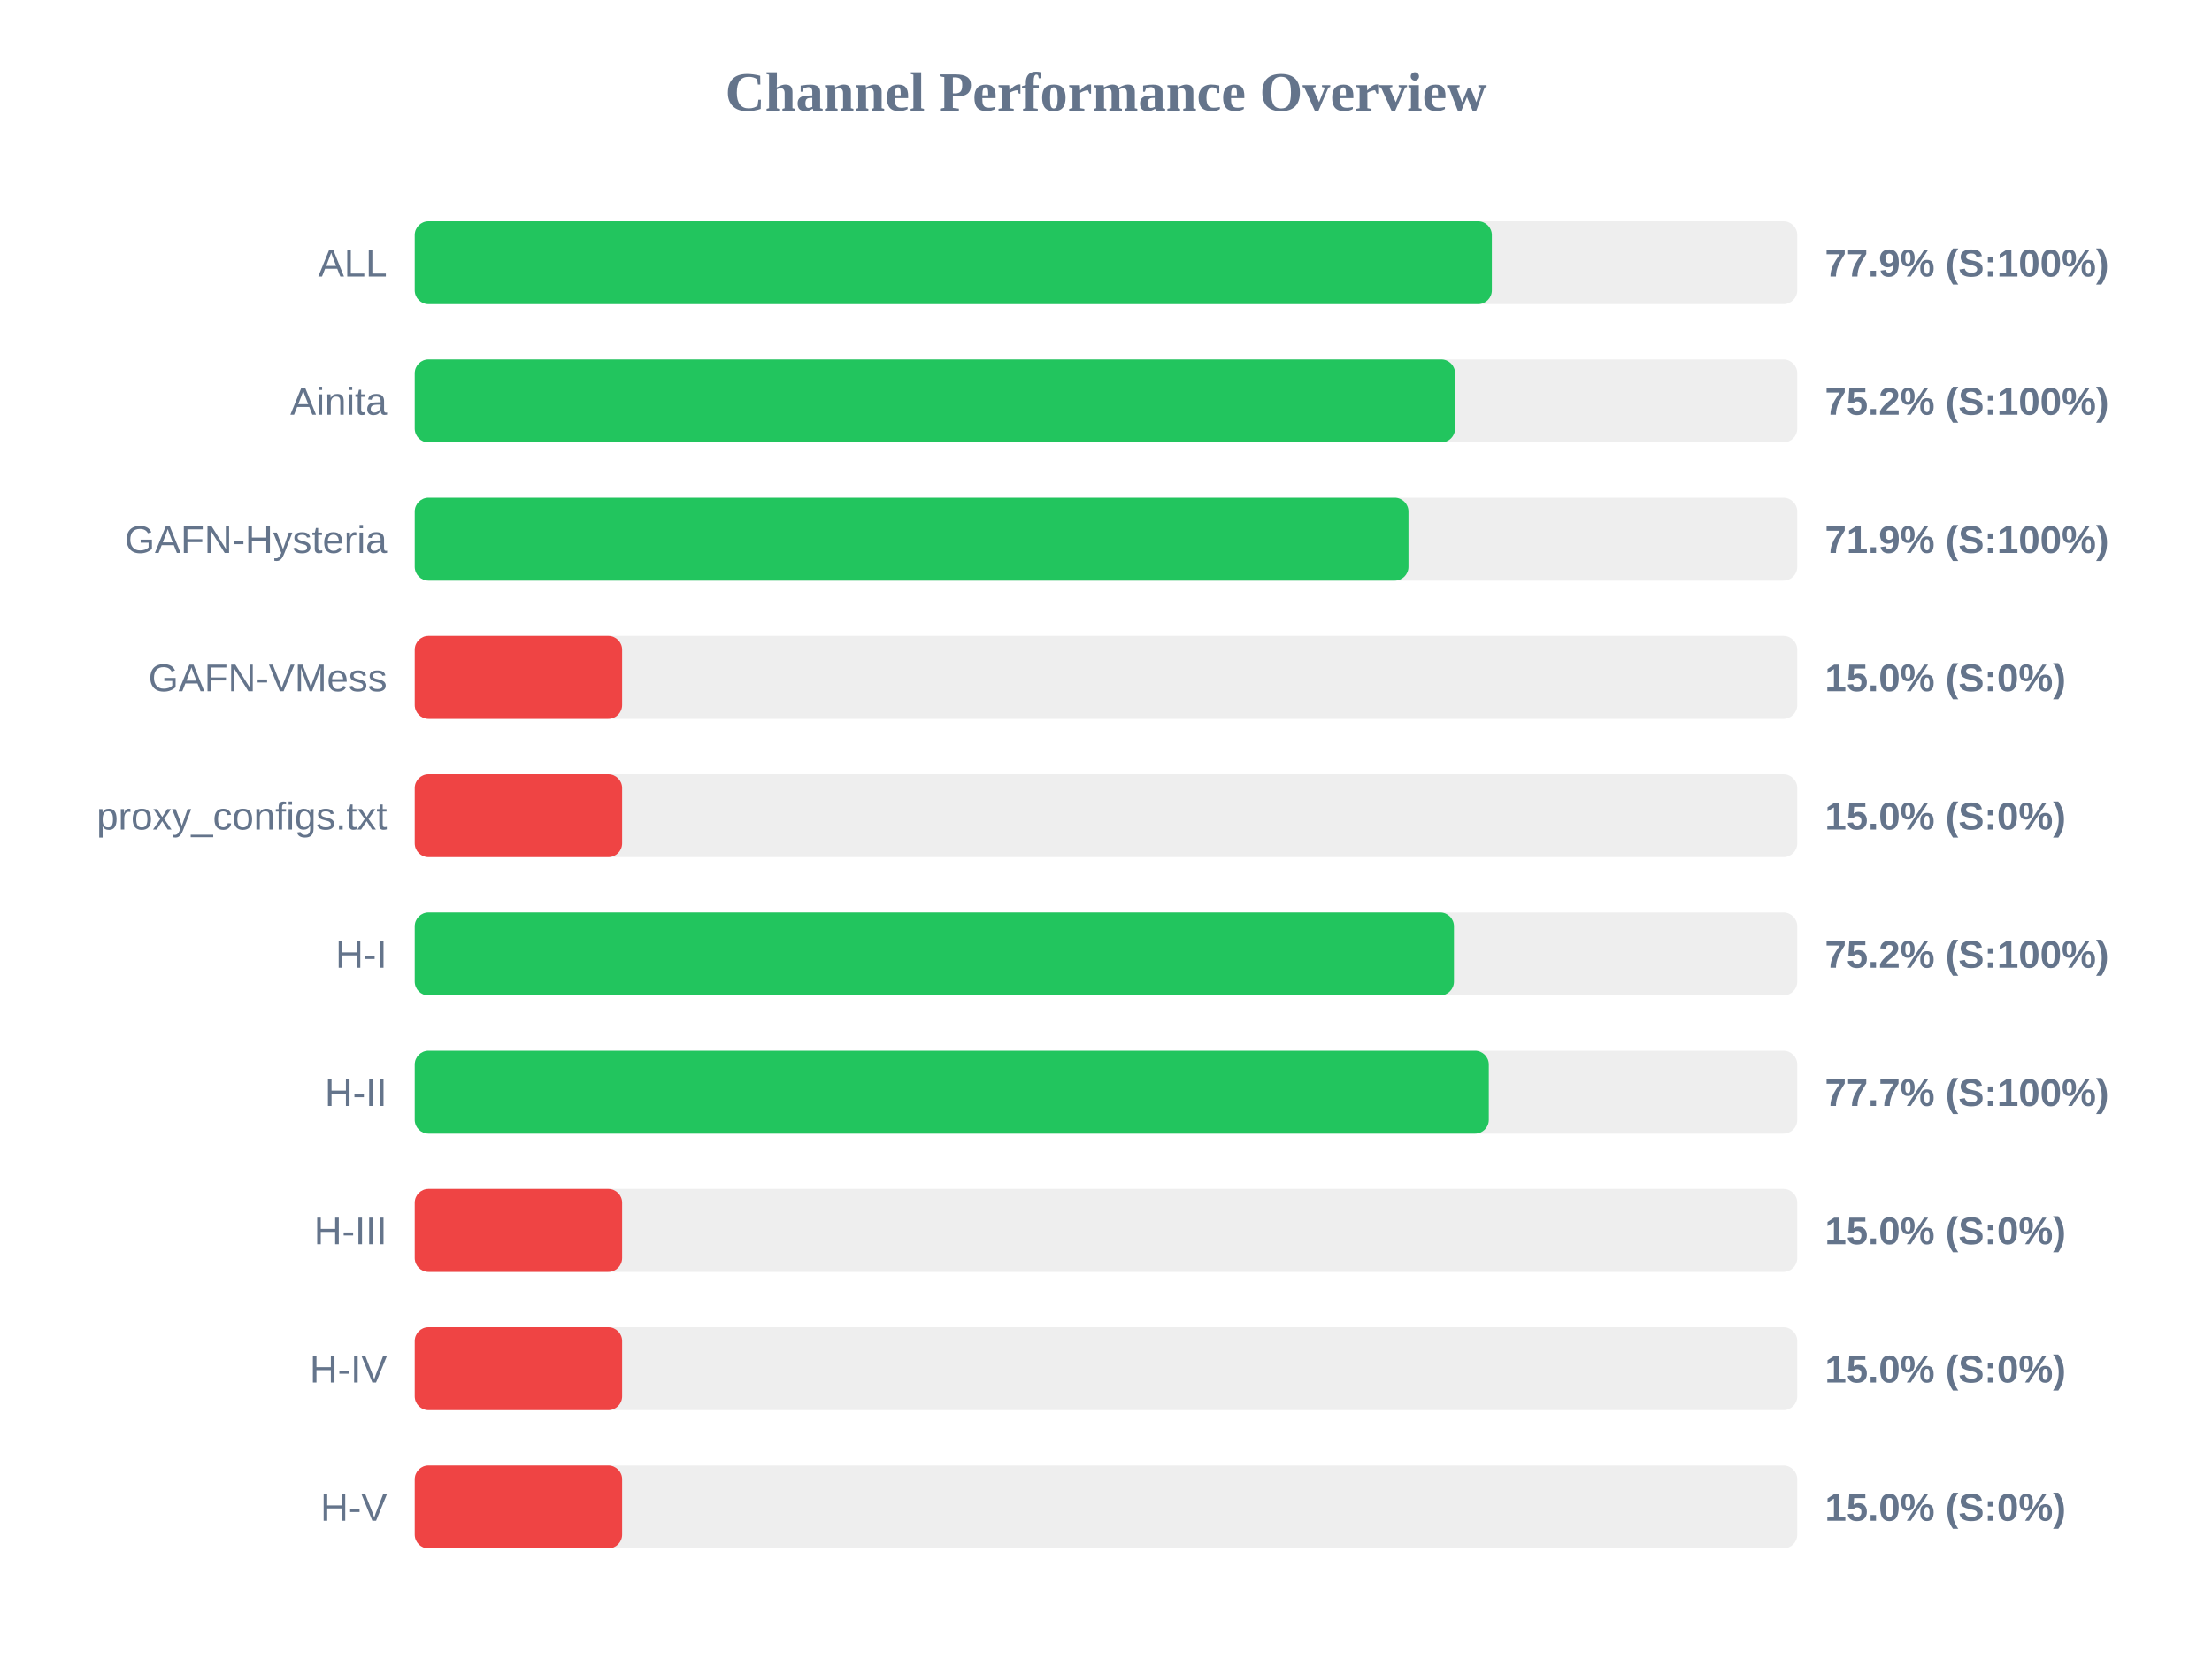
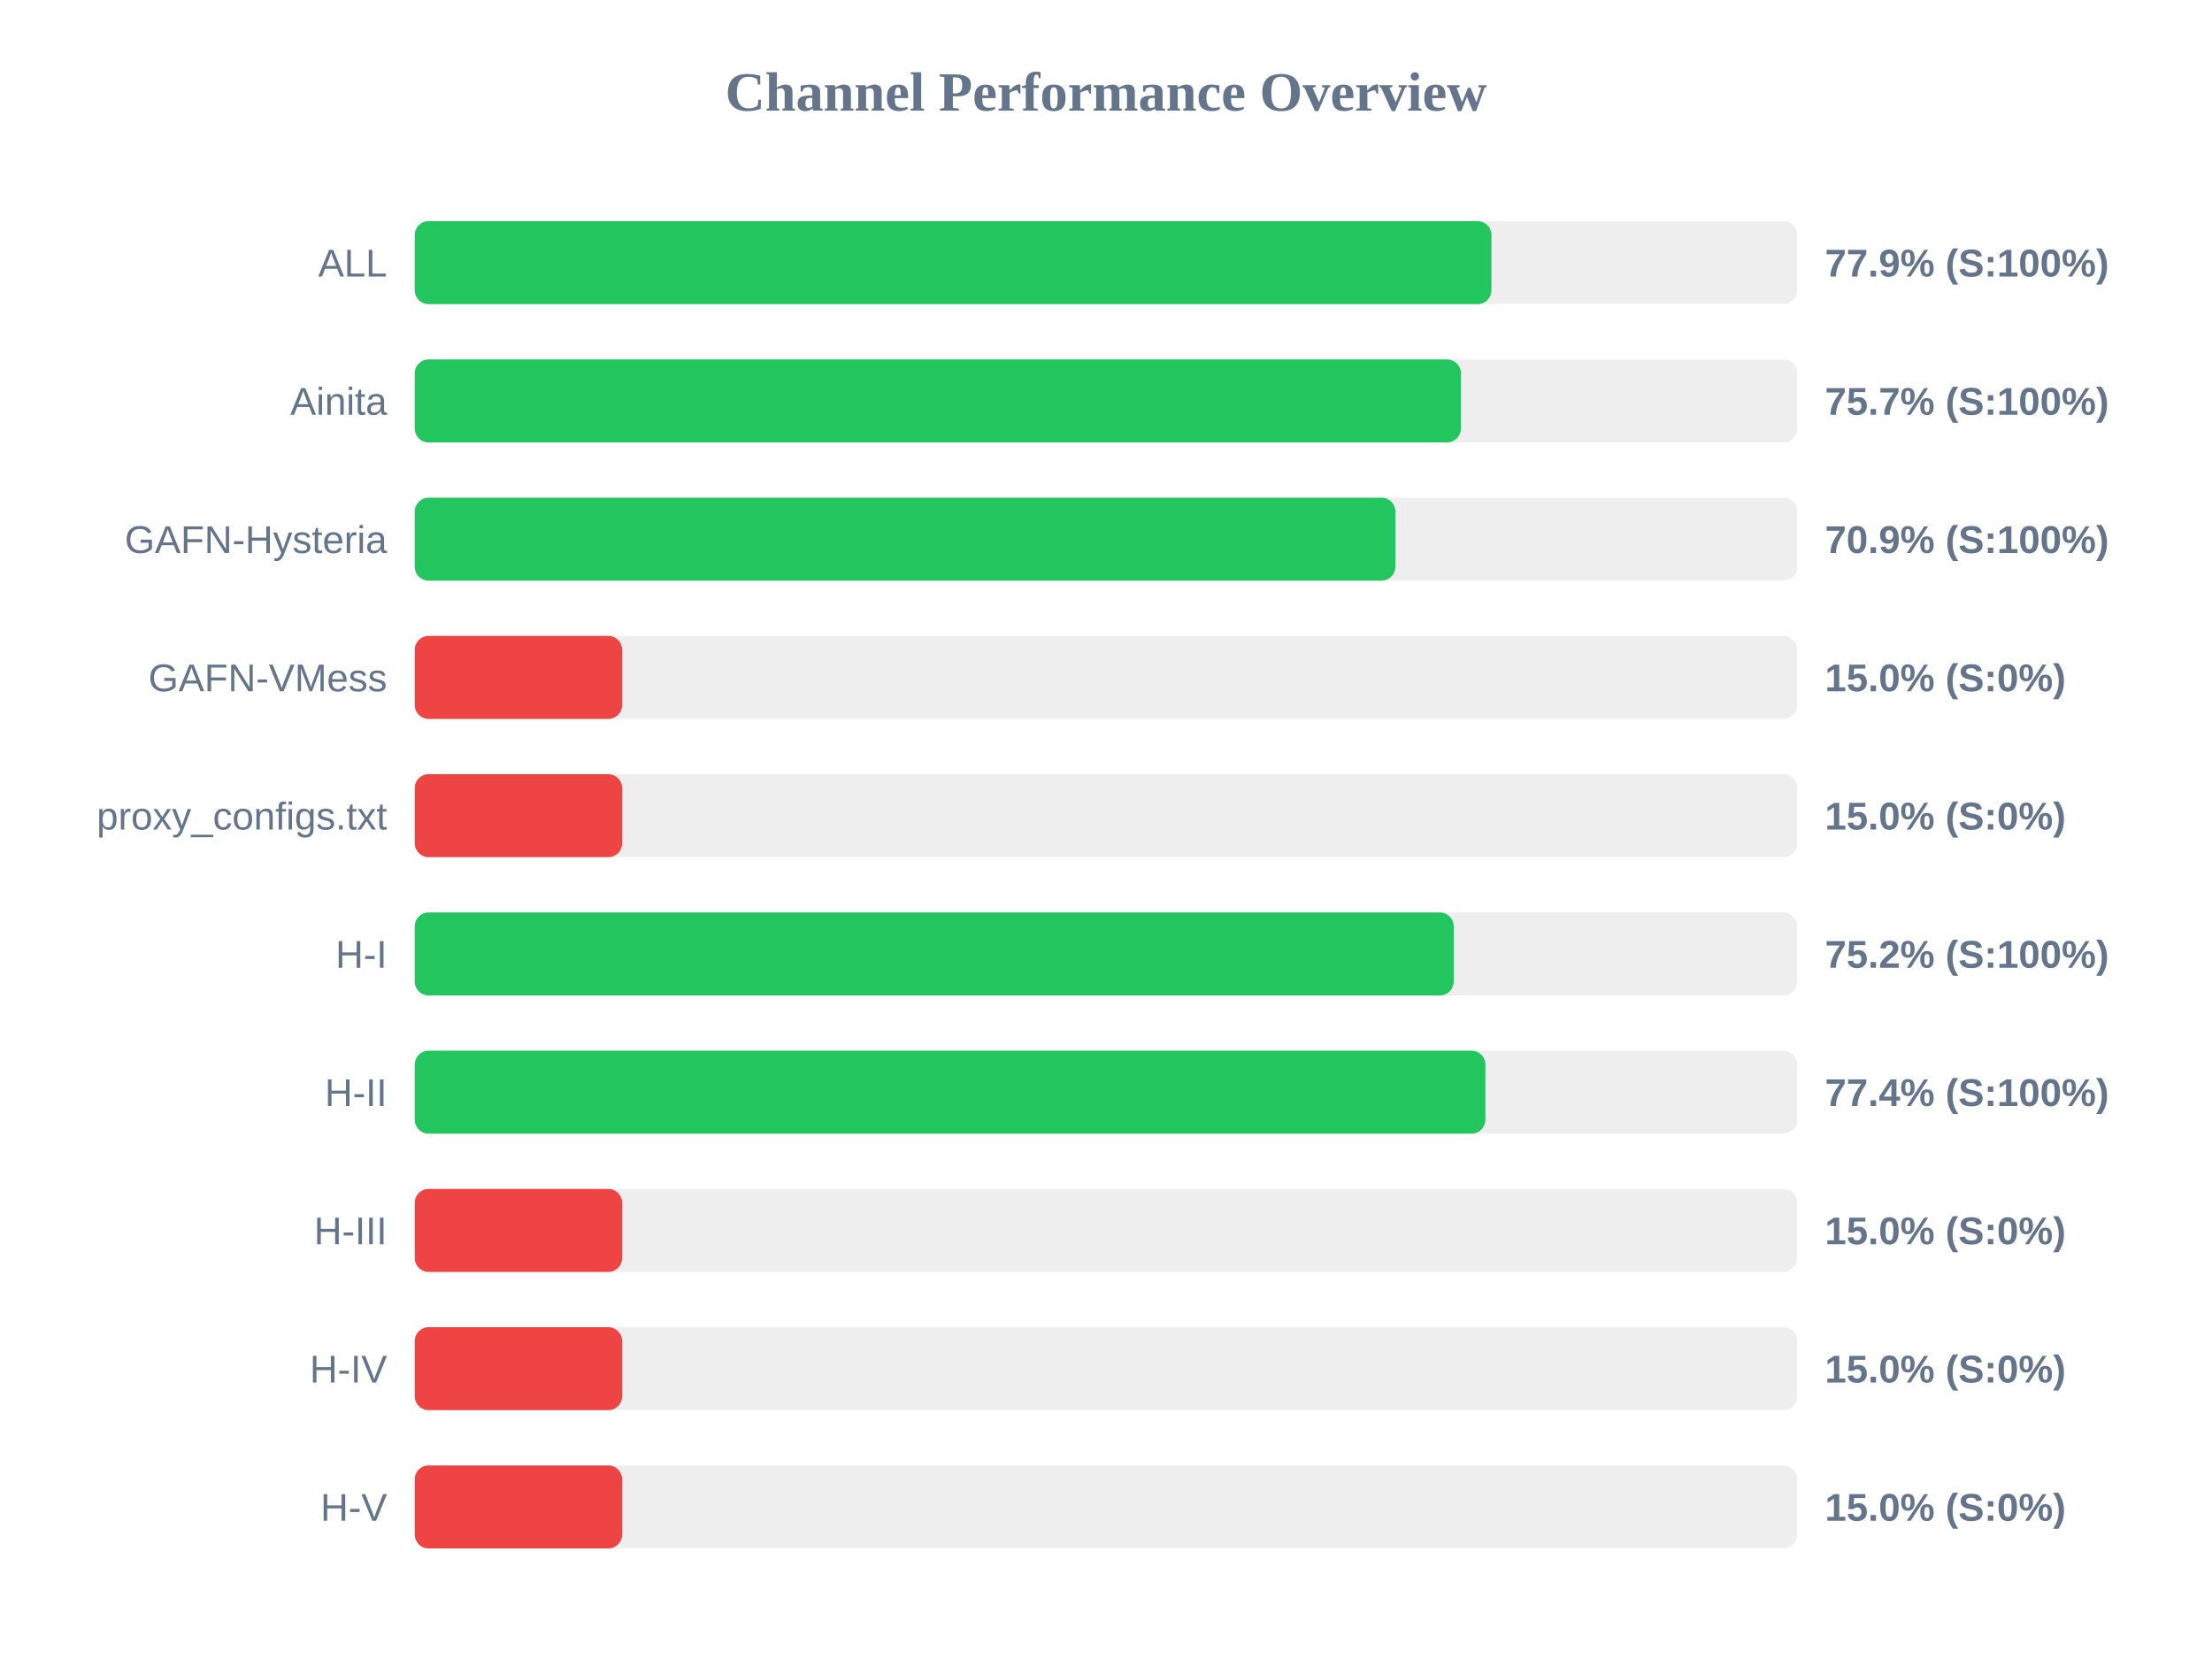
<svg xmlns="http://www.w3.org/2000/svg" width="800" height="600" version="1.1">
  <style>
        .row { font: 14px Arial; fill: #64748b; }
        .score { font: bold 14px Arial; fill: #64748b; }
    </style>
  <text x="400" y="40" text-anchor="middle" font-size="20px" font-weight="bold" fill="#64748b">Channel Performance Overview</text>
  <rect x="150" y="80" width="500" height="30" fill="#eee" rx="5" />
-   <rect x="150" y="80" width="389.55" height="30" fill="#22c55e" rx="5" />
+   <rect x="150" y="80" width="389.4" height="30" fill="#22c55e" rx="5" />
  <text x="140" y="100" text-anchor="end" class="row">ALL</text>
  <text x="660" y="100" text-anchor="start" class="score">77.9% (S:100%)</text>
  <rect x="150" y="130" width="500" height="30" fill="#eee" rx="5" />
-   <rect x="150" y="130" width="376.25" height="30" fill="#22c55e" rx="5" />
+   <rect x="150" y="130" width="378.35" height="30" fill="#22c55e" rx="5" />
  <text x="140" y="150" text-anchor="end" class="row">Ainita</text>
-   <text x="660" y="150" text-anchor="start" class="score">75.2% (S:100%)</text>
+   <text x="660" y="150" text-anchor="start" class="score">75.7% (S:100%)</text>
  <rect x="150" y="180" width="500" height="30" fill="#eee" rx="5" />
-   <rect x="150" y="180" width="359.4" height="30" fill="#22c55e" rx="5" />
+   <rect x="150" y="180" width="354.65" height="30" fill="#22c55e" rx="5" />
  <text x="140" y="200" text-anchor="end" class="row">GAFN-Hysteria</text>
-   <text x="660" y="200" text-anchor="start" class="score">71.9% (S:100%)</text>
+   <text x="660" y="200" text-anchor="start" class="score">70.9% (S:100%)</text>
  <rect x="150" y="230" width="500" height="30" fill="#eee" rx="5" />
  <rect x="150" y="230" width="75.0" height="30" fill="#ef4444" rx="5" />
  <text x="140" y="250" text-anchor="end" class="row">GAFN-VMess</text>
  <text x="660" y="250" text-anchor="start" class="score">15.0% (S:0%)</text>
  <rect x="150" y="280" width="500" height="30" fill="#eee" rx="5" />
  <rect x="150" y="280" width="75.0" height="30" fill="#ef4444" rx="5" />
  <text x="140" y="300" text-anchor="end" class="row">proxy_configs.txt</text>
  <text x="660" y="300" text-anchor="start" class="score">15.0% (S:0%)</text>
  <rect x="150" y="330" width="500" height="30" fill="#eee" rx="5" />
-   <rect x="150" y="330" width="375.85" height="30" fill="#22c55e" rx="5" />
+   <rect x="150" y="330" width="375.75" height="30" fill="#22c55e" rx="5" />
  <text x="140" y="350" text-anchor="end" class="row">H-I</text>
  <text x="660" y="350" text-anchor="start" class="score">75.2% (S:100%)</text>
  <rect x="150" y="380" width="500" height="30" fill="#eee" rx="5" />
-   <rect x="150" y="380" width="388.45" height="30" fill="#22c55e" rx="5" />
+   <rect x="150" y="380" width="387.2" height="30" fill="#22c55e" rx="5" />
  <text x="140" y="400" text-anchor="end" class="row">H-II</text>
-   <text x="660" y="400" text-anchor="start" class="score">77.7% (S:100%)</text>
+   <text x="660" y="400" text-anchor="start" class="score">77.4% (S:100%)</text>
  <rect x="150" y="430" width="500" height="30" fill="#eee" rx="5" />
  <rect x="150" y="430" width="75.0" height="30" fill="#ef4444" rx="5" />
  <text x="140" y="450" text-anchor="end" class="row">H-III</text>
  <text x="660" y="450" text-anchor="start" class="score">15.0% (S:0%)</text>
  <rect x="150" y="480" width="500" height="30" fill="#eee" rx="5" />
  <rect x="150" y="480" width="75.0" height="30" fill="#ef4444" rx="5" />
  <text x="140" y="500" text-anchor="end" class="row">H-IV</text>
  <text x="660" y="500" text-anchor="start" class="score">15.0% (S:0%)</text>
  <rect x="150" y="530" width="500" height="30" fill="#eee" rx="5" />
  <rect x="150" y="530" width="75.0" height="30" fill="#ef4444" rx="5" />
  <text x="140" y="550" text-anchor="end" class="row">H-V</text>
  <text x="660" y="550" text-anchor="start" class="score">15.0% (S:0%)</text>
</svg>
